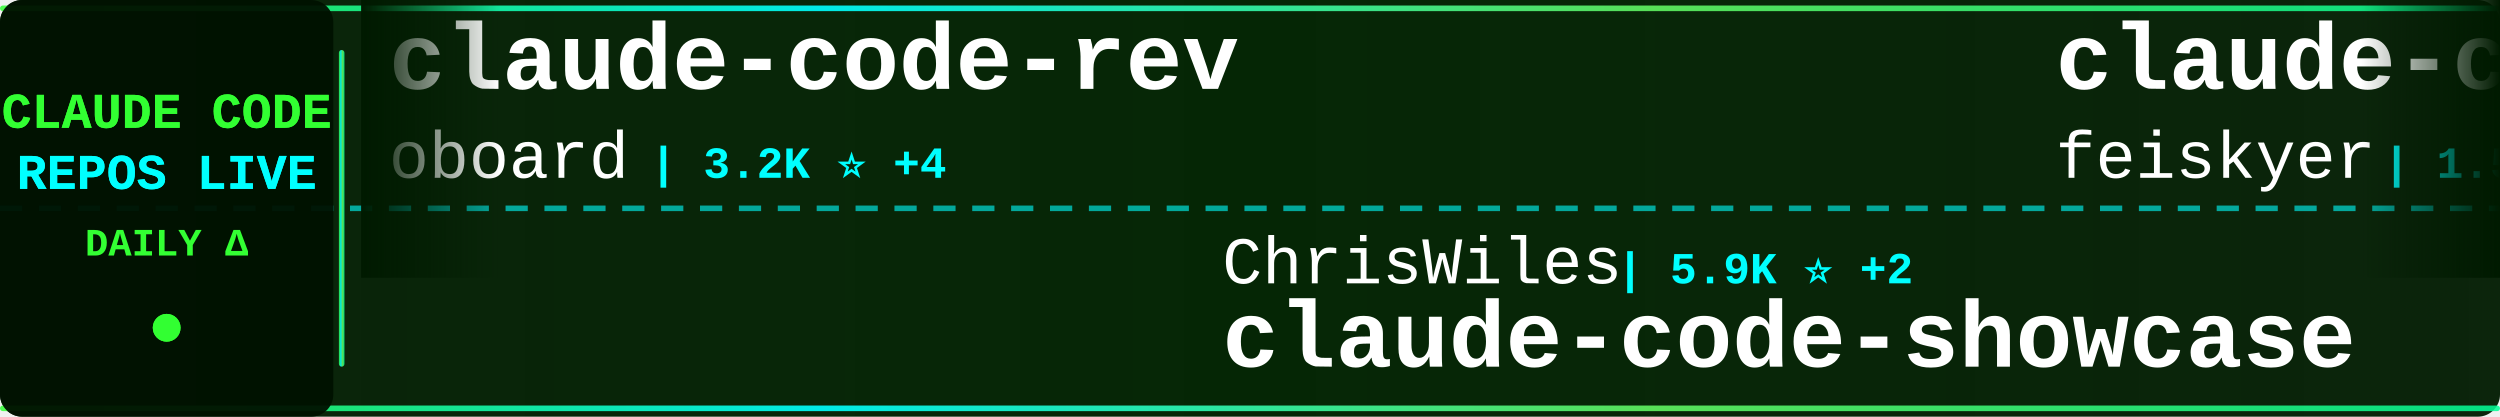
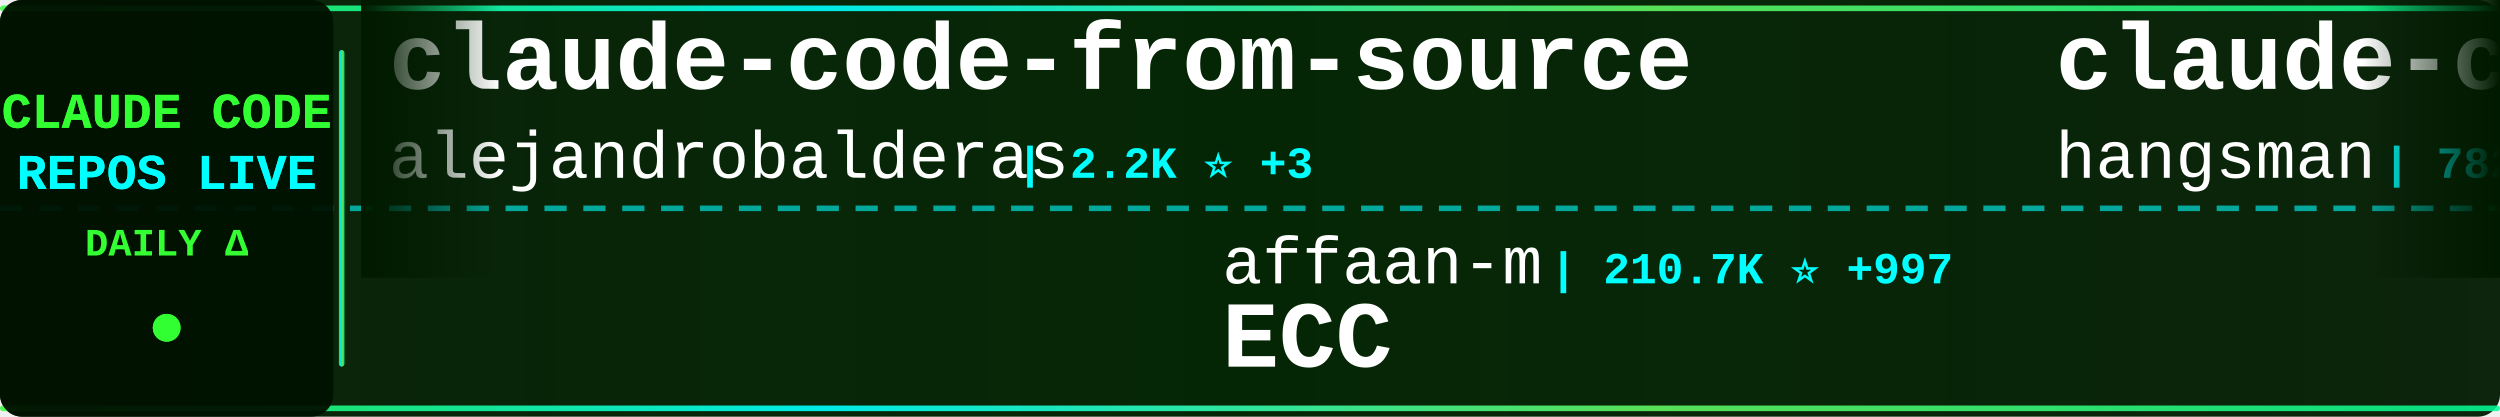
<svg xmlns="http://www.w3.org/2000/svg" width="900" height="150">
  <defs>
    <linearGradient id="tickerBg" x1="0%" y1="0%" x2="100%" y2="0%">
      <stop offset="0%" style="stop-color:#001a00;stop-opacity:0.95" />
      <stop offset="50%" style="stop-color:#002200;stop-opacity:0.98" />
      <stop offset="100%" style="stop-color:#001a00;stop-opacity:0.95" />
    </linearGradient>
    <linearGradient id="borderGrad" x1="0%" y1="0%" x2="100%" y2="0%">
      <stop offset="0%" style="stop-color:#33ff33;stop-opacity:0.85">
        <animate attributeName="stop-opacity" values="0.85;1;0.85" dur="2s" repeatCount="indefinite" />
      </stop>
      <stop offset="33%" style="stop-color:#00ffff;stop-opacity:0.9">
        <animate attributeName="stop-opacity" values="0.9;1;0.9" dur="2.2s" repeatCount="indefinite" />
      </stop>
      <stop offset="66%" style="stop-color:#66ff66;stop-opacity:0.85">
        <animate attributeName="stop-opacity" values="0.85;1;0.85" dur="1.8s" repeatCount="indefinite" />
      </stop>
      <stop offset="100%" style="stop-color:#00ff99;stop-opacity:0.85">
        <animate attributeName="stop-opacity" values="0.85;1;0.85" dur="2s" repeatCount="indefinite" />
      </stop>
    </linearGradient>
    <filter id="textGlow">
      <feGaussianBlur stdDeviation="0.1" result="coloredBlur" />
      <feMerge>
        <feMergeNode in="coloredBlur" />
        <feMergeNode in="SourceGraphic" />
      </feMerge>
    </filter>
    <filter id="metricGlow">
      <feGaussianBlur stdDeviation="0.2" result="coloredBlur" />
      <feMerge>
        <feMergeNode in="coloredBlur" />
        <feMergeNode in="SourceGraphic" />
      </feMerge>
    </filter>
    <linearGradient id="leftFade" x1="0%" y1="0%" x2="100%" y2="0%">
      <stop offset="0%" style="stop-color:#001a00;stop-opacity:1" />
      <stop offset="100%" style="stop-color:#001a00;stop-opacity:0" />
    </linearGradient>
    <linearGradient id="rightFade" x1="0%" y1="0%" x2="100%" y2="0%">
      <stop offset="0%" style="stop-color:#001a00;stop-opacity:0" />
      <stop offset="100%" style="stop-color:#001a00;stop-opacity:1" />
    </linearGradient>
  </defs>
  <rect width="900" height="150" fill="url(#tickerBg)" rx="8" />
  <rect x="0" y="2" width="900" height="2" fill="url(#borderGrad)" rx="1" />
  <rect x="0" y="146" width="900" height="2" fill="url(#borderGrad)" rx="1" />
  <line x1="0" y1="75" x2="900" y2="75" stroke="#00ffff" stroke-width="2" stroke-dasharray="8 6" opacity="0.6" />
  <rect x="0" y="0" width="120" height="150" fill="#001100" opacity="0.95" rx="8" />
  <text x="60" y="46" font-family="'Courier New', monospace" font-size="18" font-weight="bold" fill="#33ff33" text-anchor="middle" filter="url(#textGlow)">
    CLAUDE CODE
  </text>
  <text x="60" y="68" font-family="'Courier New', monospace" font-size="18" font-weight="bold" fill="#00ffff" text-anchor="middle" filter="url(#textGlow)">
    REPOS LIVE
  </text>
  <text x="60" y="92" font-family="'Courier New', monospace" font-size="14" font-weight="bold" fill="#33ff33" text-anchor="middle">
    DAILY Δ
  </text>
  <circle cx="60" cy="118" r="5" fill="#33ff33" filter="url(#metricGlow)">
    <animate attributeName="r" values="4;6;4" dur="1.5s" repeatCount="indefinite" />
    <animate attributeName="opacity" values="0.6;1;0.6" dur="1.5s" repeatCount="indefinite" />
  </circle>
  <rect x="122" y="18" width="2" height="114" fill="url(#borderGrad)" rx="1" />
  <clipPath id="tickerClip">
    <rect x="130" y="0" width="770" height="150" />
  </clipPath>
  <g clip-path="url(#tickerClip)">
    <g id="tickerItems">
      <animateTransform attributeName="transform" attributeType="XML" type="translate" from="0 0" to="-3000 0" dur="54s" repeatCount="indefinite" />
      <g transform="translate(0, 0)">
-         <text x="140" y="32" font-family="'Courier New', monospace" font-size="34" font-weight="bold" fill="#ffffff">claude-code-rev</text>
-         <text x="140" y="64" font-family="'Courier New', monospace" font-size="24" font-weight="normal" fill="#ffffff" opacity="1.0">oboard</text>
-         <text x="234" y="64" font-family="'Courier New', monospace" font-size="16" font-weight="bold" fill="#00ffff"> | 3.2K ⭐ +4</text>
+         <text x="140" y="32" font-family="'Courier New', monospace" font-size="34" font-weight="bold" fill="#ffffff">claude-code-from-source</text>
+         <text x="140" y="64" font-family="'Courier New', monospace" font-size="24" font-weight="normal" fill="#ffffff" opacity="1.0">alejandrobalderas</text>
+         <text x="366" y="64" font-family="'Courier New', monospace" font-size="16" font-weight="bold" fill="#00ffff"> | 2.2K ⭐ +3</text>
      </g>
      <g transform="translate(300, 0)">
-         <text x="140" y="102" font-family="'Courier New', monospace" font-size="24" font-weight="normal" fill="#ffffff" opacity="1.0">ChrisWiles</text>
-         <text x="282" y="102" font-family="'Courier New', monospace" font-size="16" font-weight="bold" fill="#00ffff"> | 5.9K ⭐ +2</text>
-         <text x="140" y="132" font-family="'Courier New', monospace" font-size="34" font-weight="bold" fill="#ffffff">claude-code-showcase</text>
+         <text x="140" y="102" font-family="'Courier New', monospace" font-size="24" font-weight="normal" fill="#ffffff" opacity="1.0">affaan-m</text>
+         <text x="258" y="102" font-family="'Courier New', monospace" font-size="16" font-weight="bold" fill="#00ffff"> | 210.7K ⭐ +997</text>
+         <text x="140" y="132" font-family="'Courier New', monospace" font-size="34" font-weight="bold" fill="#ffffff">ECC</text>
      </g>
      <g transform="translate(600, 0)">
-         <text x="140" y="32" font-family="'Courier New', monospace" font-size="34" font-weight="bold" fill="#ffffff">claude-code-settings</text>
-         <text x="140" y="64" font-family="'Courier New', monospace" font-size="24" font-weight="normal" fill="#ffffff" opacity="1.0">feiskyer</text>
-         <text x="258" y="64" font-family="'Courier New', monospace" font-size="16" font-weight="bold" fill="#00ffff"> | 1.5K ⭐ +1</text>
+         <text x="140" y="32" font-family="'Courier New', monospace" font-size="34" font-weight="bold" fill="#ffffff">claude-code-source</text>
+         <text x="140" y="64" font-family="'Courier New', monospace" font-size="24" font-weight="normal" fill="#ffffff" opacity="1.0">hangsman</text>
+         <text x="258" y="64" font-family="'Courier New', monospace" font-size="16" font-weight="bold" fill="#00ffff"> | 782 ⭐ +1</text>
      </g>
      <g transform="translate(900, 0)">
-         <text x="140" y="102" font-family="'Courier New', monospace" font-size="24" font-weight="normal" fill="#ffffff" opacity="1.0">hangsman</text>
-         <text x="258" y="102" font-family="'Courier New', monospace" font-size="16" font-weight="bold" fill="#00ffff"> | 782 ⭐ +1</text>
-         <text x="140" y="132" font-family="'Courier New', monospace" font-size="34" font-weight="bold" fill="#ffffff">claude-code-source</text>
+         <text x="140" y="102" font-family="'Courier New', monospace" font-size="24" font-weight="normal" fill="#ffffff" opacity="1.0">lorryjovens-hub</text>
+         <text x="342" y="102" font-family="'Courier New', monospace" font-size="16" font-weight="bold" fill="#00ffff"> | 1.6K ⭐ +5</text>
+         <text x="140" y="132" font-family="'Courier New', monospace" font-size="34" font-weight="bold" fill="#ffffff">claude-code-rust</text>
      </g>
      <g transform="translate(1200, 0)">
-         <text x="140" y="32" font-family="'Courier New', monospace" font-size="34" font-weight="bold" fill="#ffffff">claude-code-sourcemap</text>
-         <text x="140" y="64" font-family="'Courier New', monospace" font-size="24" font-weight="normal" fill="#ffffff" opacity="1.0">ChinaSiro</text>
-         <text x="270" y="64" font-family="'Courier New', monospace" font-size="16" font-weight="bold" fill="#00ffff"> | 9.4K ⭐ +8</text>
+         <text x="140" y="32" font-family="'Courier New', monospace" font-size="34" font-weight="bold" fill="#ffffff">claude-code-analysis</text>
+         <text x="140" y="64" font-family="'Courier New', monospace" font-size="24" font-weight="normal" fill="#ffffff" opacity="1.0">liuup</text>
+         <text x="222" y="64" font-family="'Courier New', monospace" font-size="16" font-weight="bold" fill="#00ffff"> | 3.0K ⭐ +25</text>
      </g>
      <g transform="translate(1500, 0)">
-         <text x="140" y="102" font-family="'Courier New', monospace" font-size="24" font-weight="normal" fill="#ffffff" opacity="1.0">diet103</text>
-         <text x="246" y="102" font-family="'Courier New', monospace" font-size="16" font-weight="bold" fill="#00ffff"> | 9.7K ⭐ +2</text>
-         <text x="140" y="132" font-family="'Courier New', monospace" font-size="34" font-weight="bold" fill="#ffffff">claude-code-infrastructu...</text>
+         <text x="140" y="102" font-family="'Courier New', monospace" font-size="24" font-weight="normal" fill="#ffffff" opacity="1.0">kodu-ai</text>
+         <text x="246" y="102" font-family="'Courier New', monospace" font-size="16" font-weight="bold" fill="#00ffff"> | 5.3K ⭐</text>
+         <text x="140" y="132" font-family="'Courier New', monospace" font-size="34" font-weight="bold" fill="#ffffff">claude-coder</text>
      </g>
      <g transform="translate(1800, 0)">
-         <text x="140" y="32" font-family="'Courier New', monospace" font-size="34" font-weight="bold" fill="#ffffff">claude-code-templates</text>
-         <text x="140" y="64" font-family="'Courier New', monospace" font-size="24" font-weight="normal" fill="#ffffff" opacity="1.0">davila7</text>
-         <text x="246" y="64" font-family="'Courier New', monospace" font-size="16" font-weight="bold" fill="#00ffff"> | 27.8K ⭐ +22</text>
+         <text x="140" y="32" font-family="'Courier New', monospace" font-size="34" font-weight="bold" fill="#ffffff">claude-code-showcase</text>
+         <text x="140" y="64" font-family="'Courier New', monospace" font-size="24" font-weight="normal" fill="#ffffff" opacity="1.0">ChrisWiles</text>
+         <text x="282" y="64" font-family="'Courier New', monospace" font-size="16" font-weight="bold" fill="#00ffff"> | 5.9K ⭐ +1</text>
      </g>
      <g transform="translate(2100, 0)">
-         <text x="140" y="102" font-family="'Courier New', monospace" font-size="24" font-weight="normal" fill="#ffffff" opacity="1.0">fuergaosi233</text>
-         <text x="306" y="102" font-family="'Courier New', monospace" font-size="16" font-weight="bold" fill="#00ffff"> | 2.7K ⭐ +2</text>
-         <text x="140" y="132" font-family="'Courier New', monospace" font-size="34" font-weight="bold" fill="#ffffff">claude-code-proxy</text>
+         <text x="140" y="102" font-family="'Courier New', monospace" font-size="24" font-weight="normal" fill="#ffffff" opacity="1.0">luongnv89</text>
+         <text x="270" y="102" font-family="'Courier New', monospace" font-size="16" font-weight="bold" fill="#00ffff"> | 35.7K ⭐ +407</text>
+         <text x="140" y="132" font-family="'Courier New', monospace" font-size="34" font-weight="bold" fill="#ffffff">claude-howto</text>
      </g>
      <g transform="translate(2400, 0)">
-         <text x="140" y="32" font-family="'Courier New', monospace" font-size="34" font-weight="bold" fill="#ffffff">Claude-Code</text>
-         <text x="140" y="64" font-family="'Courier New', monospace" font-size="24" font-weight="normal" fill="#ffffff" opacity="1.0">KPR111</text>
-         <text x="234" y="64" font-family="'Courier New', monospace" font-size="16" font-weight="bold" fill="#00ffff"> | 18 ⭐</text>
+         <text x="140" y="32" font-family="'Courier New', monospace" font-size="34" font-weight="bold" fill="#ffffff">claude-code-source</text>
+         <text x="140" y="64" font-family="'Courier New', monospace" font-size="24" font-weight="normal" fill="#ffffff" opacity="1.0">JrCx7scC</text>
+         <text x="258" y="64" font-family="'Courier New', monospace" font-size="16" font-weight="bold" fill="#00ffff"> | 370 ⭐</text>
      </g>
      <g transform="translate(2700, 0)">
-         <text x="140" y="102" font-family="'Courier New', monospace" font-size="24" font-weight="normal" fill="#ffffff" opacity="1.0">anthropics</text>
-         <text x="282" y="102" font-family="'Courier New', monospace" font-size="16" font-weight="bold" fill="#00ffff"> | 5.1K ⭐ +83</text>
-         <text x="140" y="132" font-family="'Courier New', monospace" font-size="34" font-weight="bold" fill="#ffffff">claude-code-security-rev...</text>
+         <text x="140" y="102" font-family="'Courier New', monospace" font-size="24" font-weight="normal" fill="#ffffff" opacity="1.0">jeremylongshore</text>
+         <text x="342" y="102" font-family="'Courier New', monospace" font-size="16" font-weight="bold" fill="#00ffff"> | 2.3K ⭐ +7</text>
+         <text x="140" y="132" font-family="'Courier New', monospace" font-size="34" font-weight="bold" fill="#ffffff">claude-code-plugins-plus...</text>
      </g>
      <g transform="translate(3000, 0)">
-         <text x="140" y="32" font-family="'Courier New', monospace" font-size="34" font-weight="bold" fill="#ffffff">claude-code-rev</text>
-         <text x="140" y="64" font-family="'Courier New', monospace" font-size="24" font-weight="normal" fill="#ffffff" opacity="1.0">oboard</text>
-         <text x="234" y="64" font-family="'Courier New', monospace" font-size="16" font-weight="bold" fill="#00ffff"> | 3.2K ⭐ +4</text>
+         <text x="140" y="32" font-family="'Courier New', monospace" font-size="34" font-weight="bold" fill="#ffffff">claude-code-from-source</text>
+         <text x="140" y="64" font-family="'Courier New', monospace" font-size="24" font-weight="normal" fill="#ffffff" opacity="1.0">alejandrobalderas</text>
+         <text x="366" y="64" font-family="'Courier New', monospace" font-size="16" font-weight="bold" fill="#00ffff"> | 2.2K ⭐ +3</text>
      </g>
      <g transform="translate(3300, 0)">
-         <text x="140" y="102" font-family="'Courier New', monospace" font-size="24" font-weight="normal" fill="#ffffff" opacity="1.0">ChrisWiles</text>
-         <text x="282" y="102" font-family="'Courier New', monospace" font-size="16" font-weight="bold" fill="#00ffff"> | 5.9K ⭐ +2</text>
-         <text x="140" y="132" font-family="'Courier New', monospace" font-size="34" font-weight="bold" fill="#ffffff">claude-code-showcase</text>
+         <text x="140" y="102" font-family="'Courier New', monospace" font-size="24" font-weight="normal" fill="#ffffff" opacity="1.0">affaan-m</text>
+         <text x="258" y="102" font-family="'Courier New', monospace" font-size="16" font-weight="bold" fill="#00ffff"> | 210.7K ⭐ +997</text>
+         <text x="140" y="132" font-family="'Courier New', monospace" font-size="34" font-weight="bold" fill="#ffffff">ECC</text>
      </g>
      <g transform="translate(3600, 0)">
-         <text x="140" y="32" font-family="'Courier New', monospace" font-size="34" font-weight="bold" fill="#ffffff">claude-code-settings</text>
-         <text x="140" y="64" font-family="'Courier New', monospace" font-size="24" font-weight="normal" fill="#ffffff" opacity="1.0">feiskyer</text>
-         <text x="258" y="64" font-family="'Courier New', monospace" font-size="16" font-weight="bold" fill="#00ffff"> | 1.5K ⭐ +1</text>
+         <text x="140" y="32" font-family="'Courier New', monospace" font-size="34" font-weight="bold" fill="#ffffff">claude-code-source</text>
+         <text x="140" y="64" font-family="'Courier New', monospace" font-size="24" font-weight="normal" fill="#ffffff" opacity="1.0">hangsman</text>
+         <text x="258" y="64" font-family="'Courier New', monospace" font-size="16" font-weight="bold" fill="#00ffff"> | 782 ⭐ +1</text>
      </g>
      <g transform="translate(3900, 0)">
-         <text x="140" y="102" font-family="'Courier New', monospace" font-size="24" font-weight="normal" fill="#ffffff" opacity="1.0">hangsman</text>
-         <text x="258" y="102" font-family="'Courier New', monospace" font-size="16" font-weight="bold" fill="#00ffff"> | 782 ⭐ +1</text>
-         <text x="140" y="132" font-family="'Courier New', monospace" font-size="34" font-weight="bold" fill="#ffffff">claude-code-source</text>
+         <text x="140" y="102" font-family="'Courier New', monospace" font-size="24" font-weight="normal" fill="#ffffff" opacity="1.0">lorryjovens-hub</text>
+         <text x="342" y="102" font-family="'Courier New', monospace" font-size="16" font-weight="bold" fill="#00ffff"> | 1.6K ⭐ +5</text>
+         <text x="140" y="132" font-family="'Courier New', monospace" font-size="34" font-weight="bold" fill="#ffffff">claude-code-rust</text>
      </g>
    </g>
  </g>
  <rect x="130" y="0" width="50" height="100" fill="url(#leftFade)" />
  <rect x="850" y="0" width="50" height="100" fill="url(#rightFade)" />
</svg>
